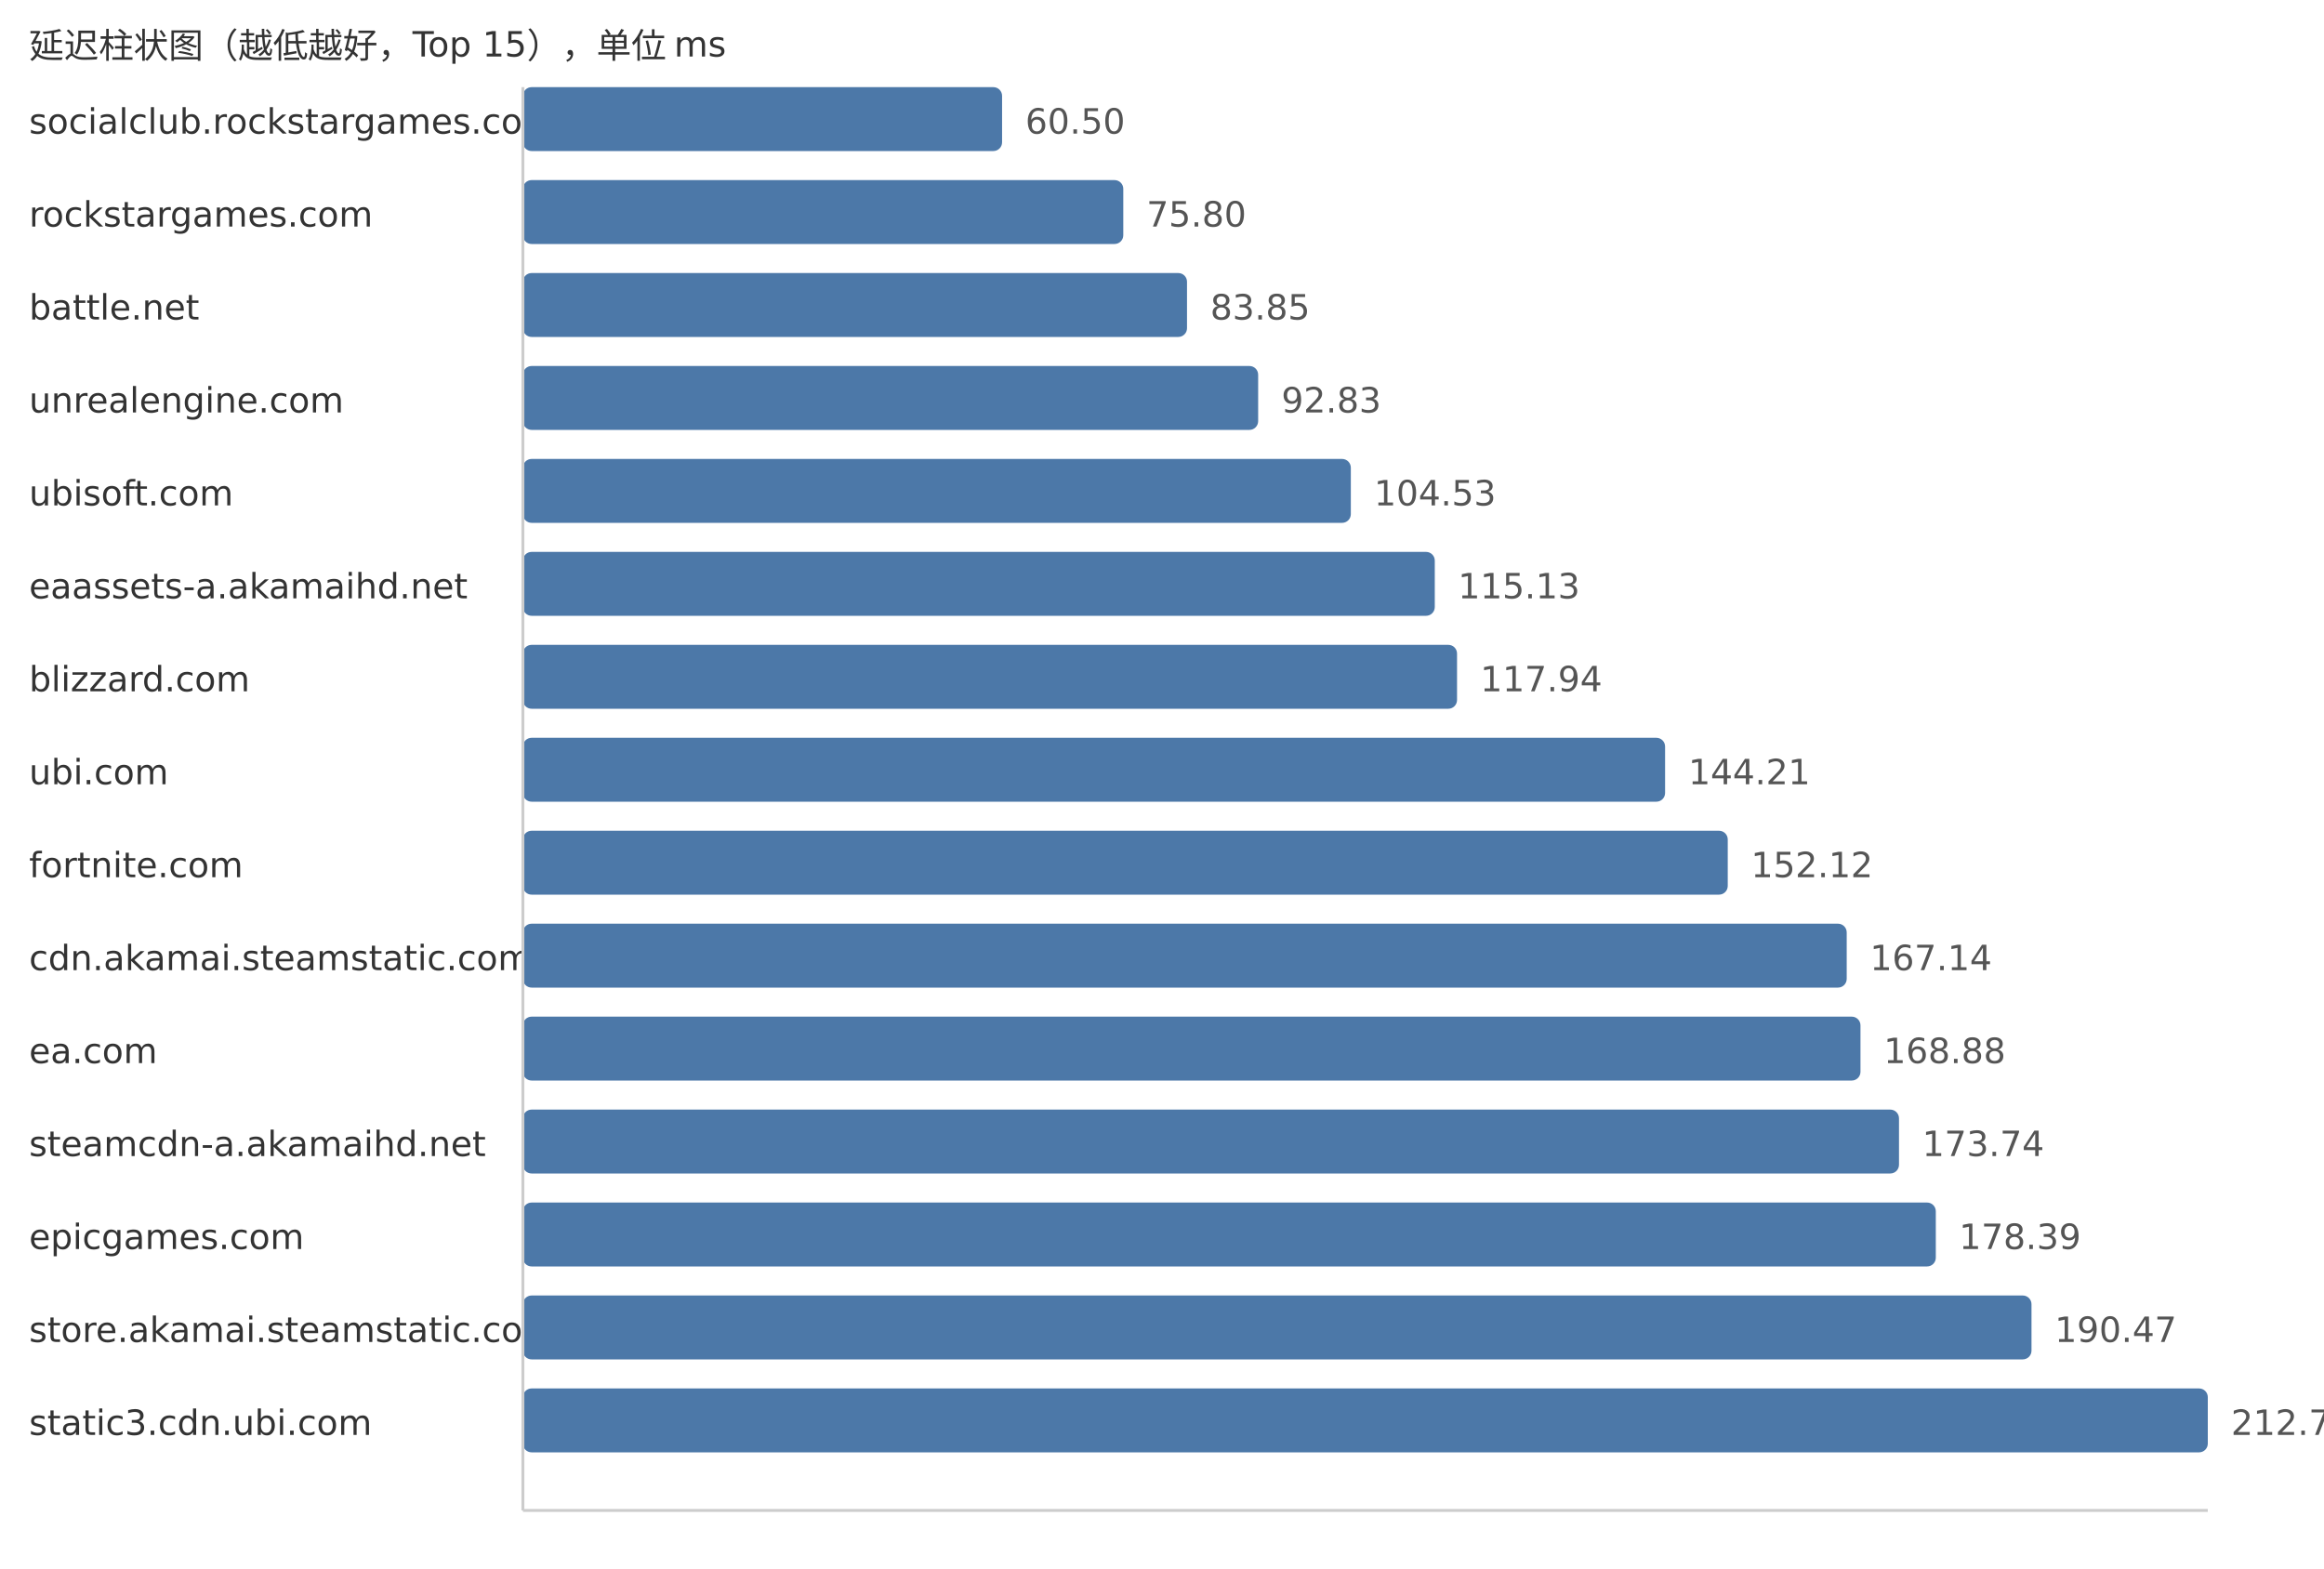
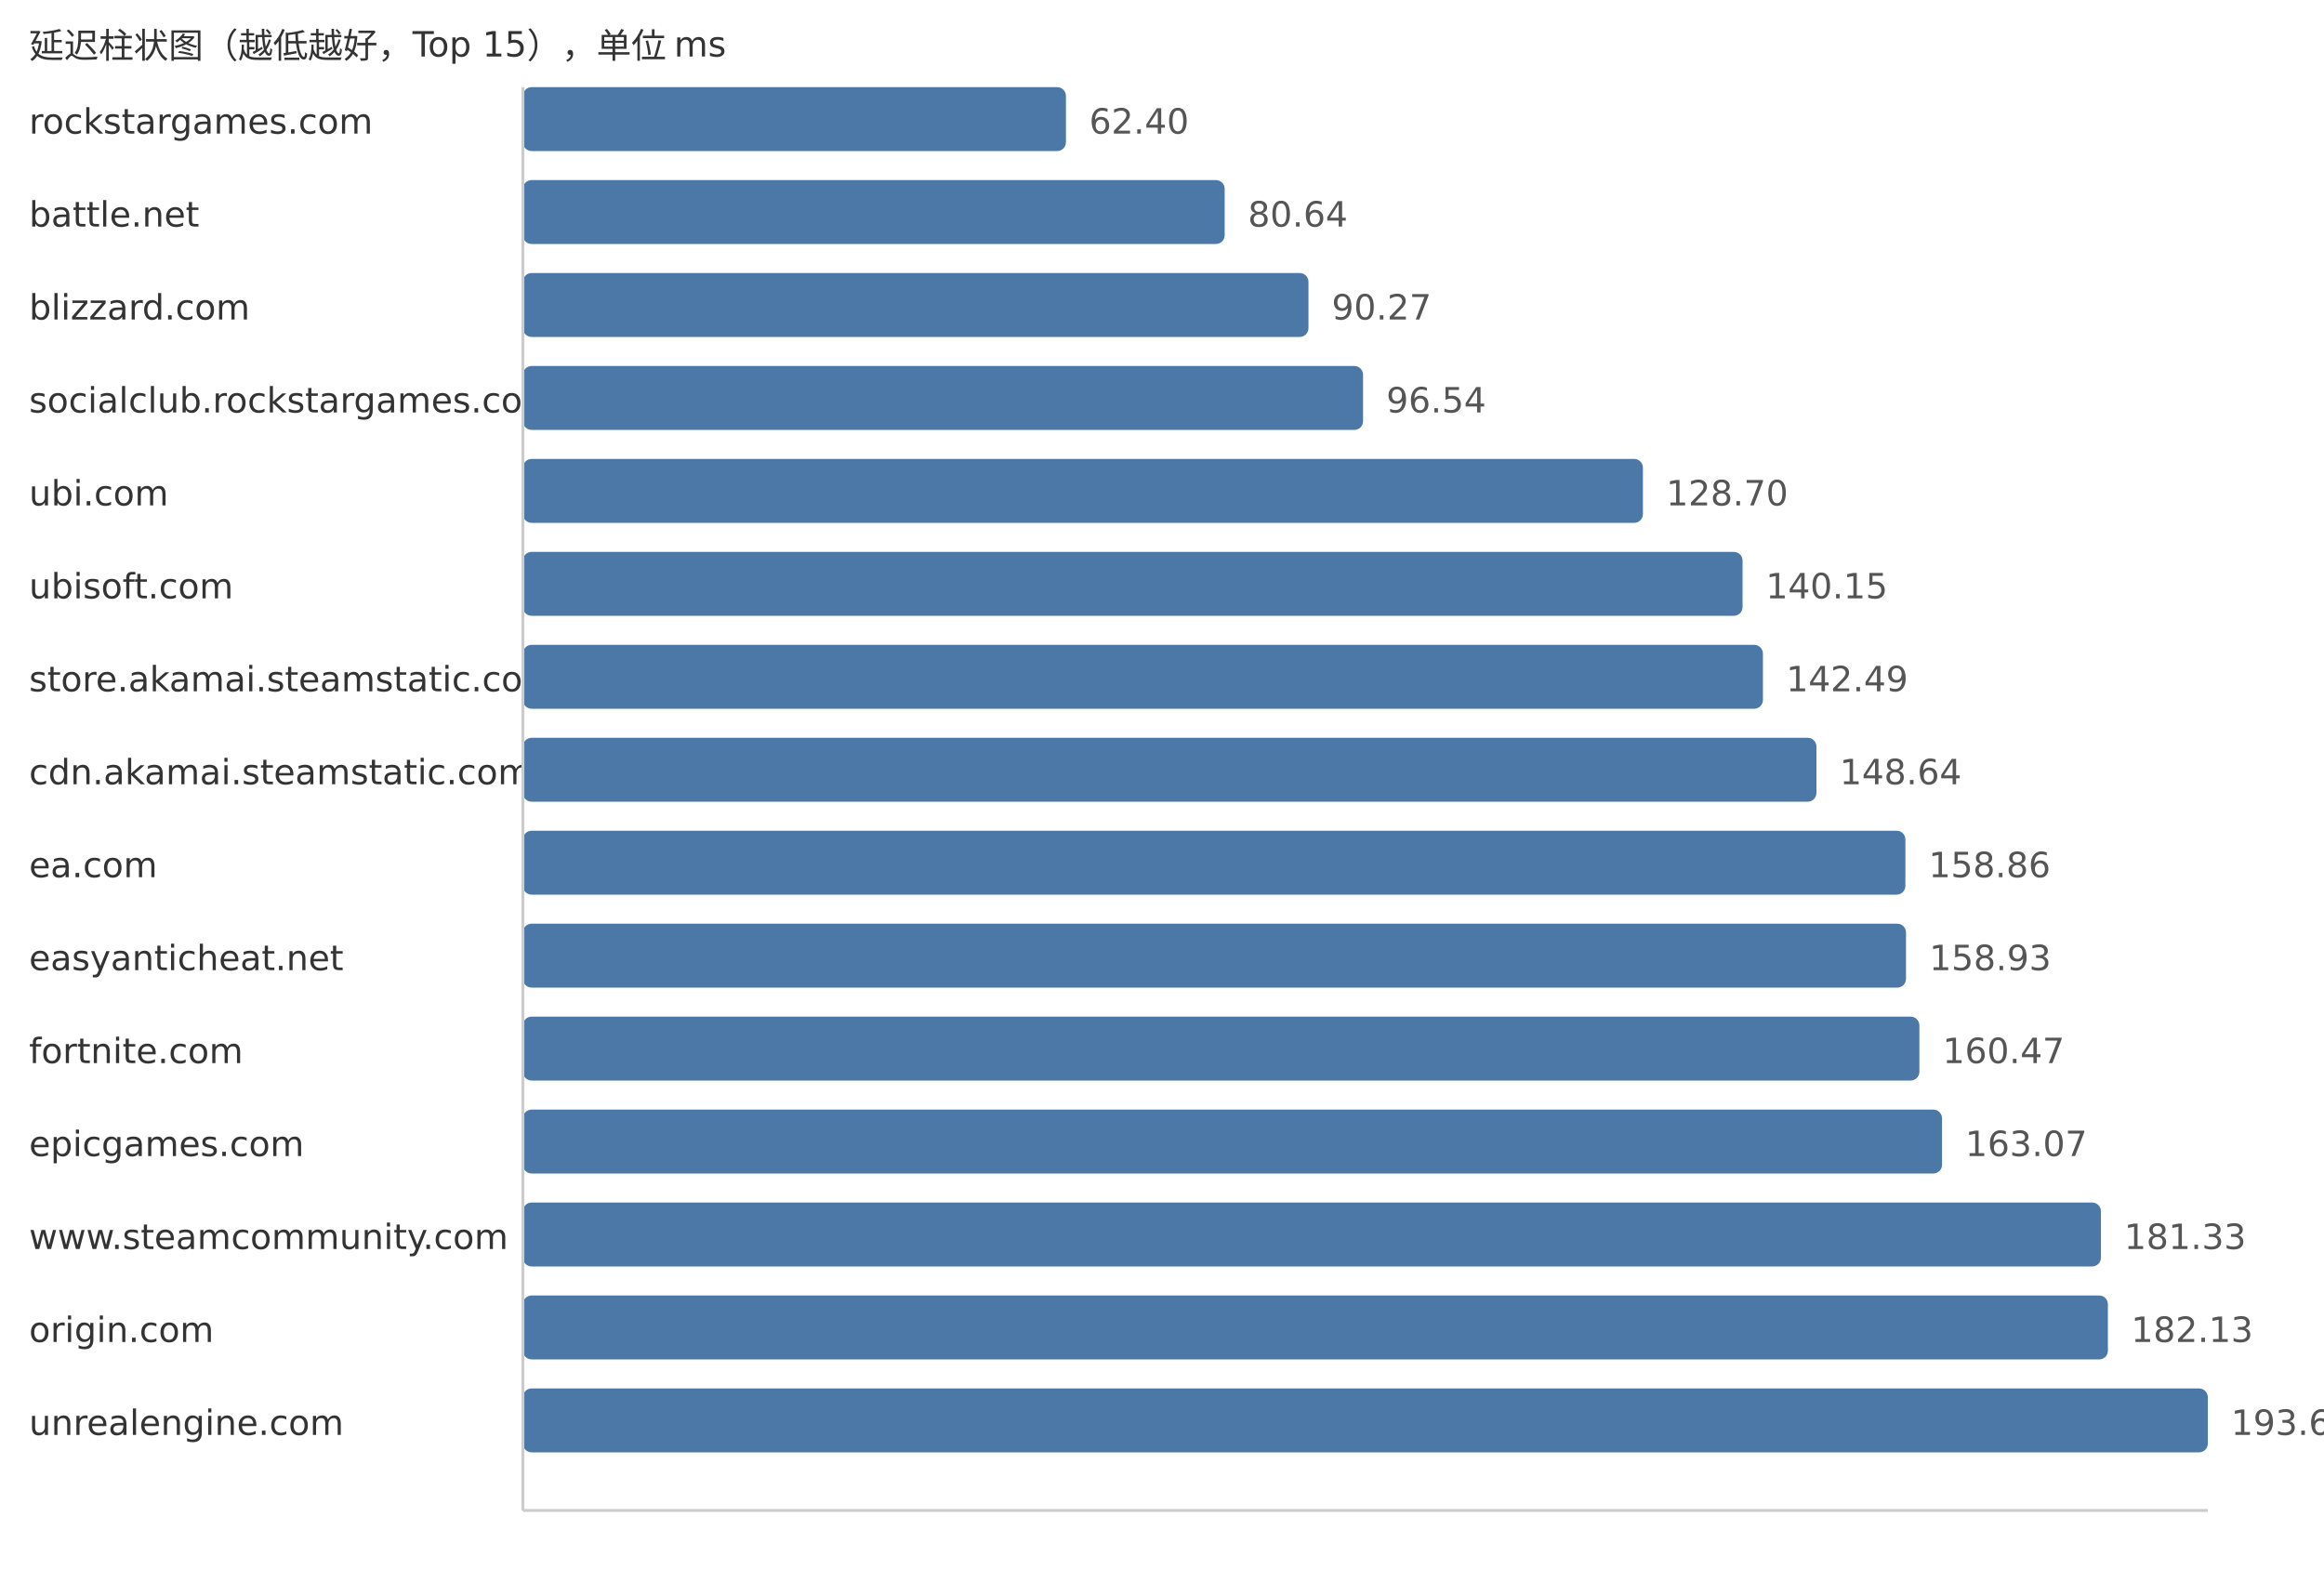
<svg xmlns="http://www.w3.org/2000/svg" width="800" height="540">
  <style> .label{font-family:DejaVu Sans,Verdana,Geneva,sans-serif;font-size:12px;fill:#333} .value{font-family:DejaVu Sans,Verdana,Geneva,sans-serif;font-size:12px;fill:#555} </style>
  <text x="10" y="20" class="label">延迟柱状图（越低越好，Top 15），单位 ms</text>
-   <text x="10" y="46" class="label">socialclub.rockstargames.com</text>
-   <rect x="180" y="30" width="164.95" height="22" fill="#4c78a8" rx="3" />
-   <text x="352.95" y="46" class="value">60.50</text>
-   <text x="10" y="78" class="label">rockstargames.com</text>
-   <rect x="180" y="62" width="206.67" height="22" fill="#4c78a8" rx="3" />
-   <text x="394.67" y="78" class="value">75.80</text>
-   <text x="10" y="110" class="label">battle.net</text>
-   <rect x="180" y="94" width="228.61" height="22" fill="#4c78a8" rx="3" />
-   <text x="416.61" y="110" class="value">83.85</text>
-   <text x="10" y="142" class="label">unrealengine.com</text>
-   <rect x="180" y="126" width="253.1" height="22" fill="#4c78a8" rx="3" />
-   <text x="441.1" y="142" class="value">92.83</text>
-   <text x="10" y="174" class="label">ubisoft.com</text>
-   <rect x="180" y="158" width="285.0" height="22" fill="#4c78a8" rx="3" />
-   <text x="473.0" y="174" class="value">104.53</text>
-   <text x="10" y="206" class="label">eaassets-a.akamaihd.net</text>
-   <rect x="180" y="190" width="313.9" height="22" fill="#4c78a8" rx="3" />
-   <text x="501.9" y="206" class="value">115.13</text>
-   <text x="10" y="238" class="label">blizzard.com</text>
-   <rect x="180" y="222" width="321.56" height="22" fill="#4c78a8" rx="3" />
-   <text x="509.56" y="238" class="value">117.94</text>
-   <text x="10" y="270" class="label">ubi.com</text>
-   <rect x="180" y="254" width="393.18" height="22" fill="#4c78a8" rx="3" />
-   <text x="581.18" y="270" class="value">144.21</text>
-   <text x="10" y="302" class="label">fortnite.com</text>
-   <rect x="180" y="286" width="414.75" height="22" fill="#4c78a8" rx="3" />
-   <text x="602.75" y="302" class="value">152.12</text>
-   <text x="10" y="334" class="label">cdn.akamai.steamstatic.com</text>
-   <rect x="180" y="318" width="455.7" height="22" fill="#4c78a8" rx="3" />
-   <text x="643.7" y="334" class="value">167.14</text>
-   <text x="10" y="366" class="label">ea.com</text>
-   <rect x="180" y="350" width="460.44" height="22" fill="#4c78a8" rx="3" />
-   <text x="648.44" y="366" class="value">168.88</text>
-   <text x="10" y="398" class="label">steamcdn-a.akamaihd.net</text>
-   <rect x="180" y="382" width="473.7" height="22" fill="#4c78a8" rx="3" />
-   <text x="661.7" y="398" class="value">173.74</text>
-   <text x="10" y="430" class="label">epicgames.com</text>
-   <rect x="180" y="414" width="486.37" height="22" fill="#4c78a8" rx="3" />
-   <text x="674.37" y="430" class="value">178.39</text>
-   <text x="10" y="462" class="label">store.akamai.steamstatic.com</text>
-   <rect x="180" y="446" width="519.31" height="22" fill="#4c78a8" rx="3" />
-   <text x="707.31" y="462" class="value">190.47</text>
-   <text x="10" y="494" class="label">static3.cdn.ubi.com</text>
+   <text x="10" y="46" class="label">rockstargames.com</text>
+   <rect x="180" y="30" width="186.93" height="22" fill="#4c78a8" rx="3" />
+   <text x="374.93" y="46" class="value">62.40</text>
+   <text x="10" y="78" class="label">battle.net</text>
+   <rect x="180" y="62" width="241.57" height="22" fill="#4c78a8" rx="3" />
+   <text x="429.57" y="78" class="value">80.64</text>
+   <text x="10" y="110" class="label">blizzard.com</text>
+   <rect x="180" y="94" width="270.42" height="22" fill="#4c78a8" rx="3" />
+   <text x="458.42" y="110" class="value">90.27</text>
+   <text x="10" y="142" class="label">socialclub.rockstargames.com</text>
+   <rect x="180" y="126" width="289.21" height="22" fill="#4c78a8" rx="3" />
+   <text x="477.21" y="142" class="value">96.54</text>
+   <text x="10" y="174" class="label">ubi.com</text>
+   <rect x="180" y="158" width="385.55" height="22" fill="#4c78a8" rx="3" />
+   <text x="573.55" y="174" class="value">128.70</text>
+   <text x="10" y="206" class="label">ubisoft.com</text>
+   <rect x="180" y="190" width="419.85" height="22" fill="#4c78a8" rx="3" />
+   <text x="607.85" y="206" class="value">140.15</text>
+   <text x="10" y="238" class="label">store.akamai.steamstatic.com</text>
+   <rect x="180" y="222" width="426.86" height="22" fill="#4c78a8" rx="3" />
+   <text x="614.86" y="238" class="value">142.49</text>
+   <text x="10" y="270" class="label">cdn.akamai.steamstatic.com</text>
+   <rect x="180" y="254" width="445.28" height="22" fill="#4c78a8" rx="3" />
+   <text x="633.28" y="270" class="value">148.64</text>
+   <text x="10" y="302" class="label">ea.com</text>
+   <rect x="180" y="286" width="475.9" height="22" fill="#4c78a8" rx="3" />
+   <text x="663.9" y="302" class="value">158.86</text>
+   <text x="10" y="334" class="label">easyanticheat.net</text>
+   <rect x="180" y="318" width="476.11" height="22" fill="#4c78a8" rx="3" />
+   <text x="664.11" y="334" class="value">158.93</text>
+   <text x="10" y="366" class="label">fortnite.com</text>
+   <rect x="180" y="350" width="480.72" height="22" fill="#4c78a8" rx="3" />
+   <text x="668.72" y="366" class="value">160.47</text>
+   <text x="10" y="398" class="label">epicgames.com</text>
+   <rect x="180" y="382" width="488.51" height="22" fill="#4c78a8" rx="3" />
+   <text x="676.51" y="398" class="value">163.07</text>
+   <text x="10" y="430" class="label">www.steamcommunity.com</text>
+   <rect x="180" y="414" width="543.21" height="22" fill="#4c78a8" rx="3" />
+   <text x="731.21" y="430" class="value">181.33</text>
+   <text x="10" y="462" class="label">origin.com</text>
+   <rect x="180" y="446" width="545.61" height="22" fill="#4c78a8" rx="3" />
+   <text x="733.61" y="462" class="value">182.13</text>
+   <text x="10" y="494" class="label">unrealengine.com</text>
  <rect x="180" y="478" width="580.0" height="22" fill="#4c78a8" rx="3" />
-   <text x="768.0" y="494" class="value">212.73</text>
+   <text x="768.0" y="494" class="value">193.61</text>
  <line x1="180" y1="30" x2="180" y2="520" stroke="#ccc" />
  <line x1="180" y1="520" x2="760" y2="520" stroke="#ccc" />
</svg>
